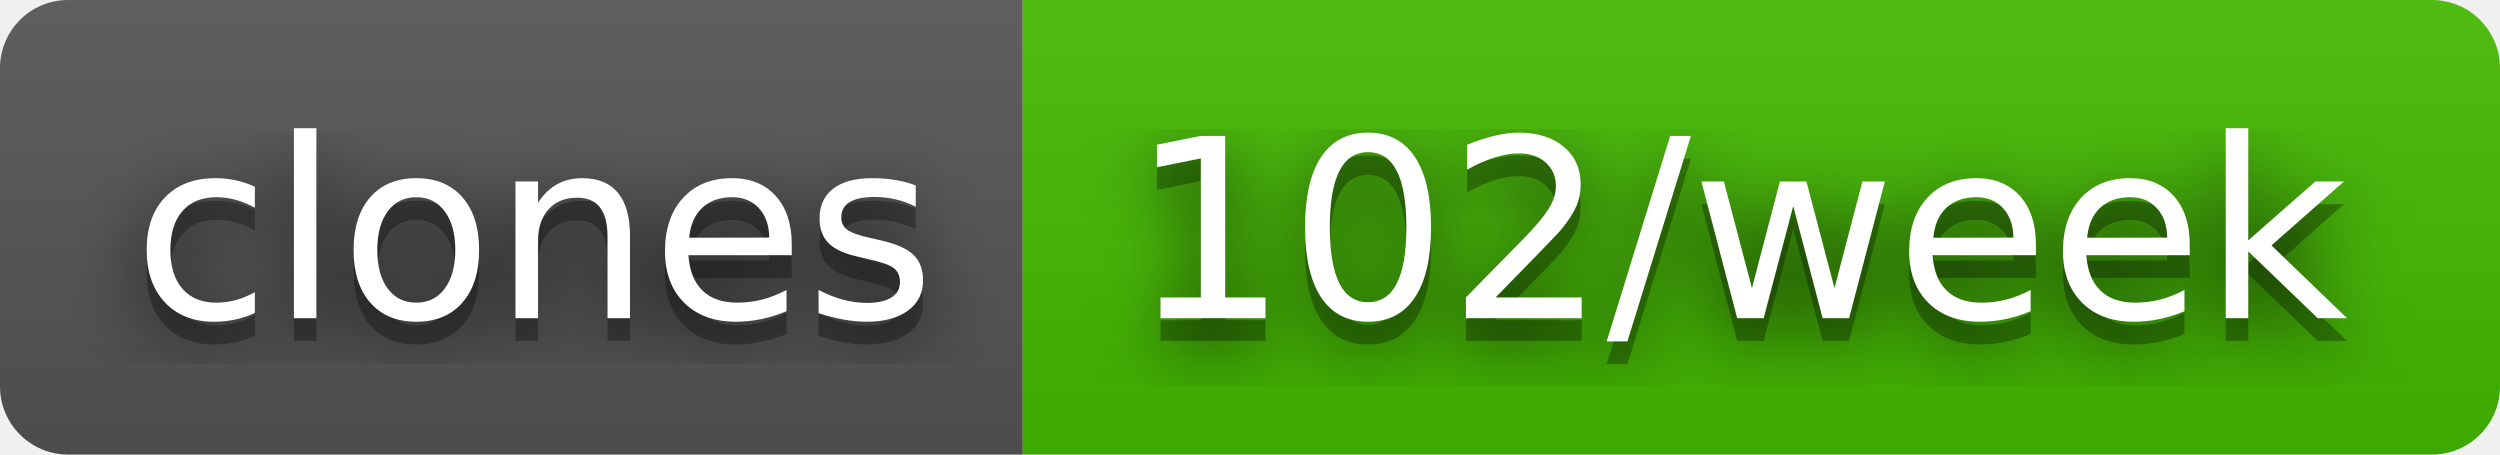
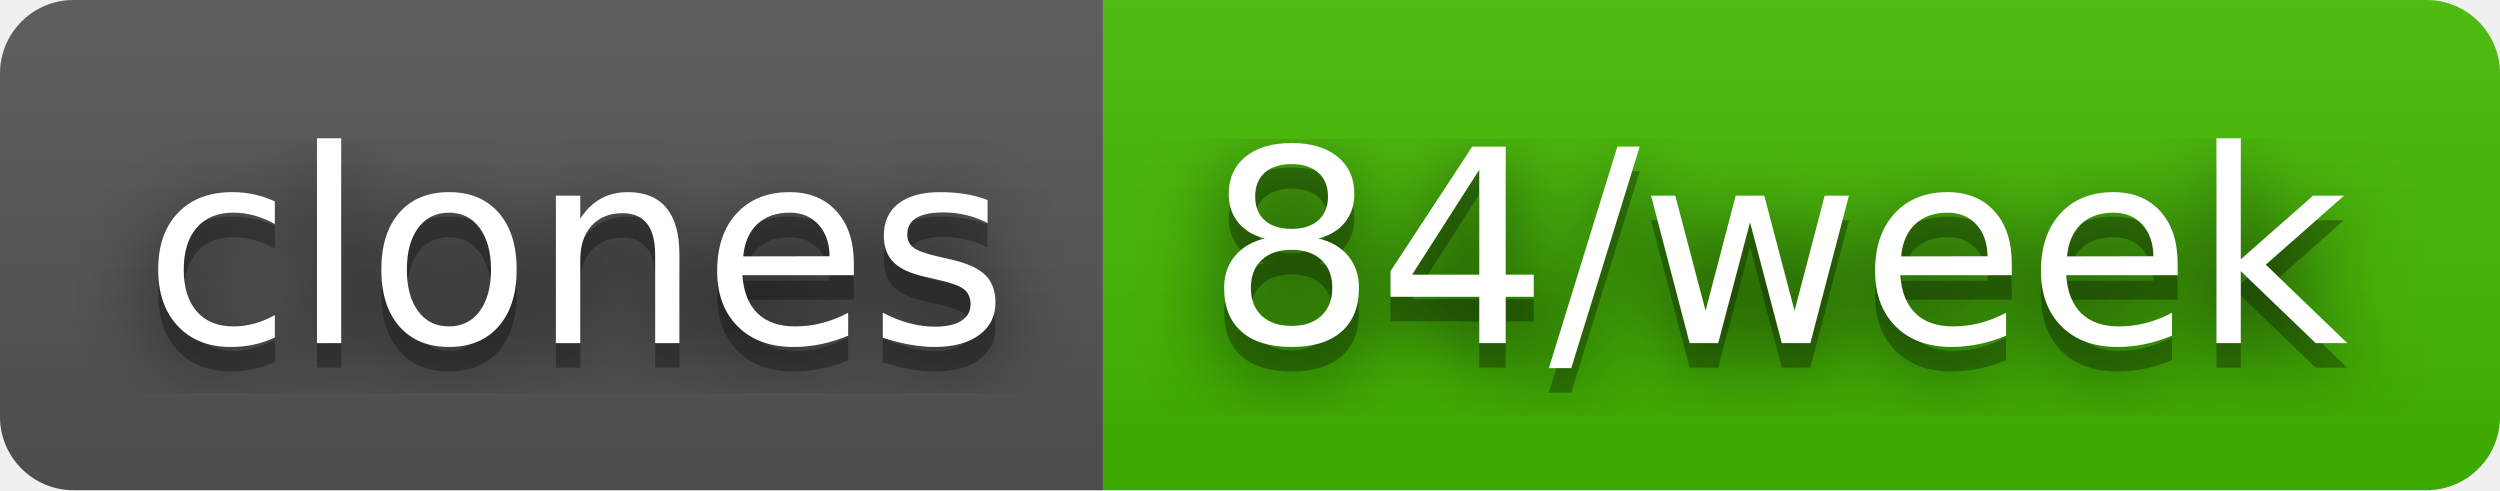
- <svg xmlns="http://www.w3.org/2000/svg" width="110" height="20" role="img" aria-label="clones: 102/week">
+ <svg xmlns="http://www.w3.org/2000/svg" width="102" height="20" role="img" aria-label="clones: 84/week">
  <filter id="blur">
    <feGaussianBlur stdDeviation="16" />
  </filter>
  <linearGradient id="s" x2="0" y2="100%">
    <stop offset="0" stop-color="#bbb" stop-opacity=".1" />
    <stop offset="1" stop-opacity=".1" />
  </linearGradient>
  <clipPath id="r">
-     <rect width="110" height="20" rx="3" />
+     <rect width="102" height="20" rx="3" />
  </clipPath>
  <g clip-path="url(#r)">
    <rect width="45" height="20" fill="#555" />
-     <rect x="45" width="65" height="20" fill="#4b0" />
-     <rect width="110" height="20" fill="url(#s)" />
+     <rect x="45" width="57" height="20" fill="#4b0" />
+     <rect width="102" height="20" fill="url(#s)" />
  </g>
  <g fill="#fff" text-anchor="middle" font-family="Verdana,Geneva,DejaVu Sans,sans-serif" text-rendering="geometricPrecision" font-size="110">
    <g transform="scale(.1)">
      <g aria-hidden="true" fill="#010101">
        <text x="235" y="150" fill-opacity=".8" filter="url(#blur)" textLength="350">clones</text>
        <text x="235" y="150" fill-opacity=".3" textLength="350">clones</text>
      </g>
      <text x="235" y="140" textLength="350">clones</text>
    </g>
    <g transform="scale(.1)">
      <g aria-hidden="true" fill="#010101">
-         <text x="765" y="150" fill-opacity=".8" filter="url(#blur)" textLength="550">102/week</text>
-         <text x="765" y="150" fill-opacity=".3" textLength="550">102/week</text>
+         <text x="725" y="150" fill-opacity=".8" filter="url(#blur)" textLength="470">84/week</text>
+         <text x="725" y="150" fill-opacity=".3" textLength="470">84/week</text>
      </g>
-       <text x="765" y="140" textLength="550">102/week</text>
+       <text x="725" y="140" textLength="470">84/week</text>
    </g>
  </g>
</svg>
